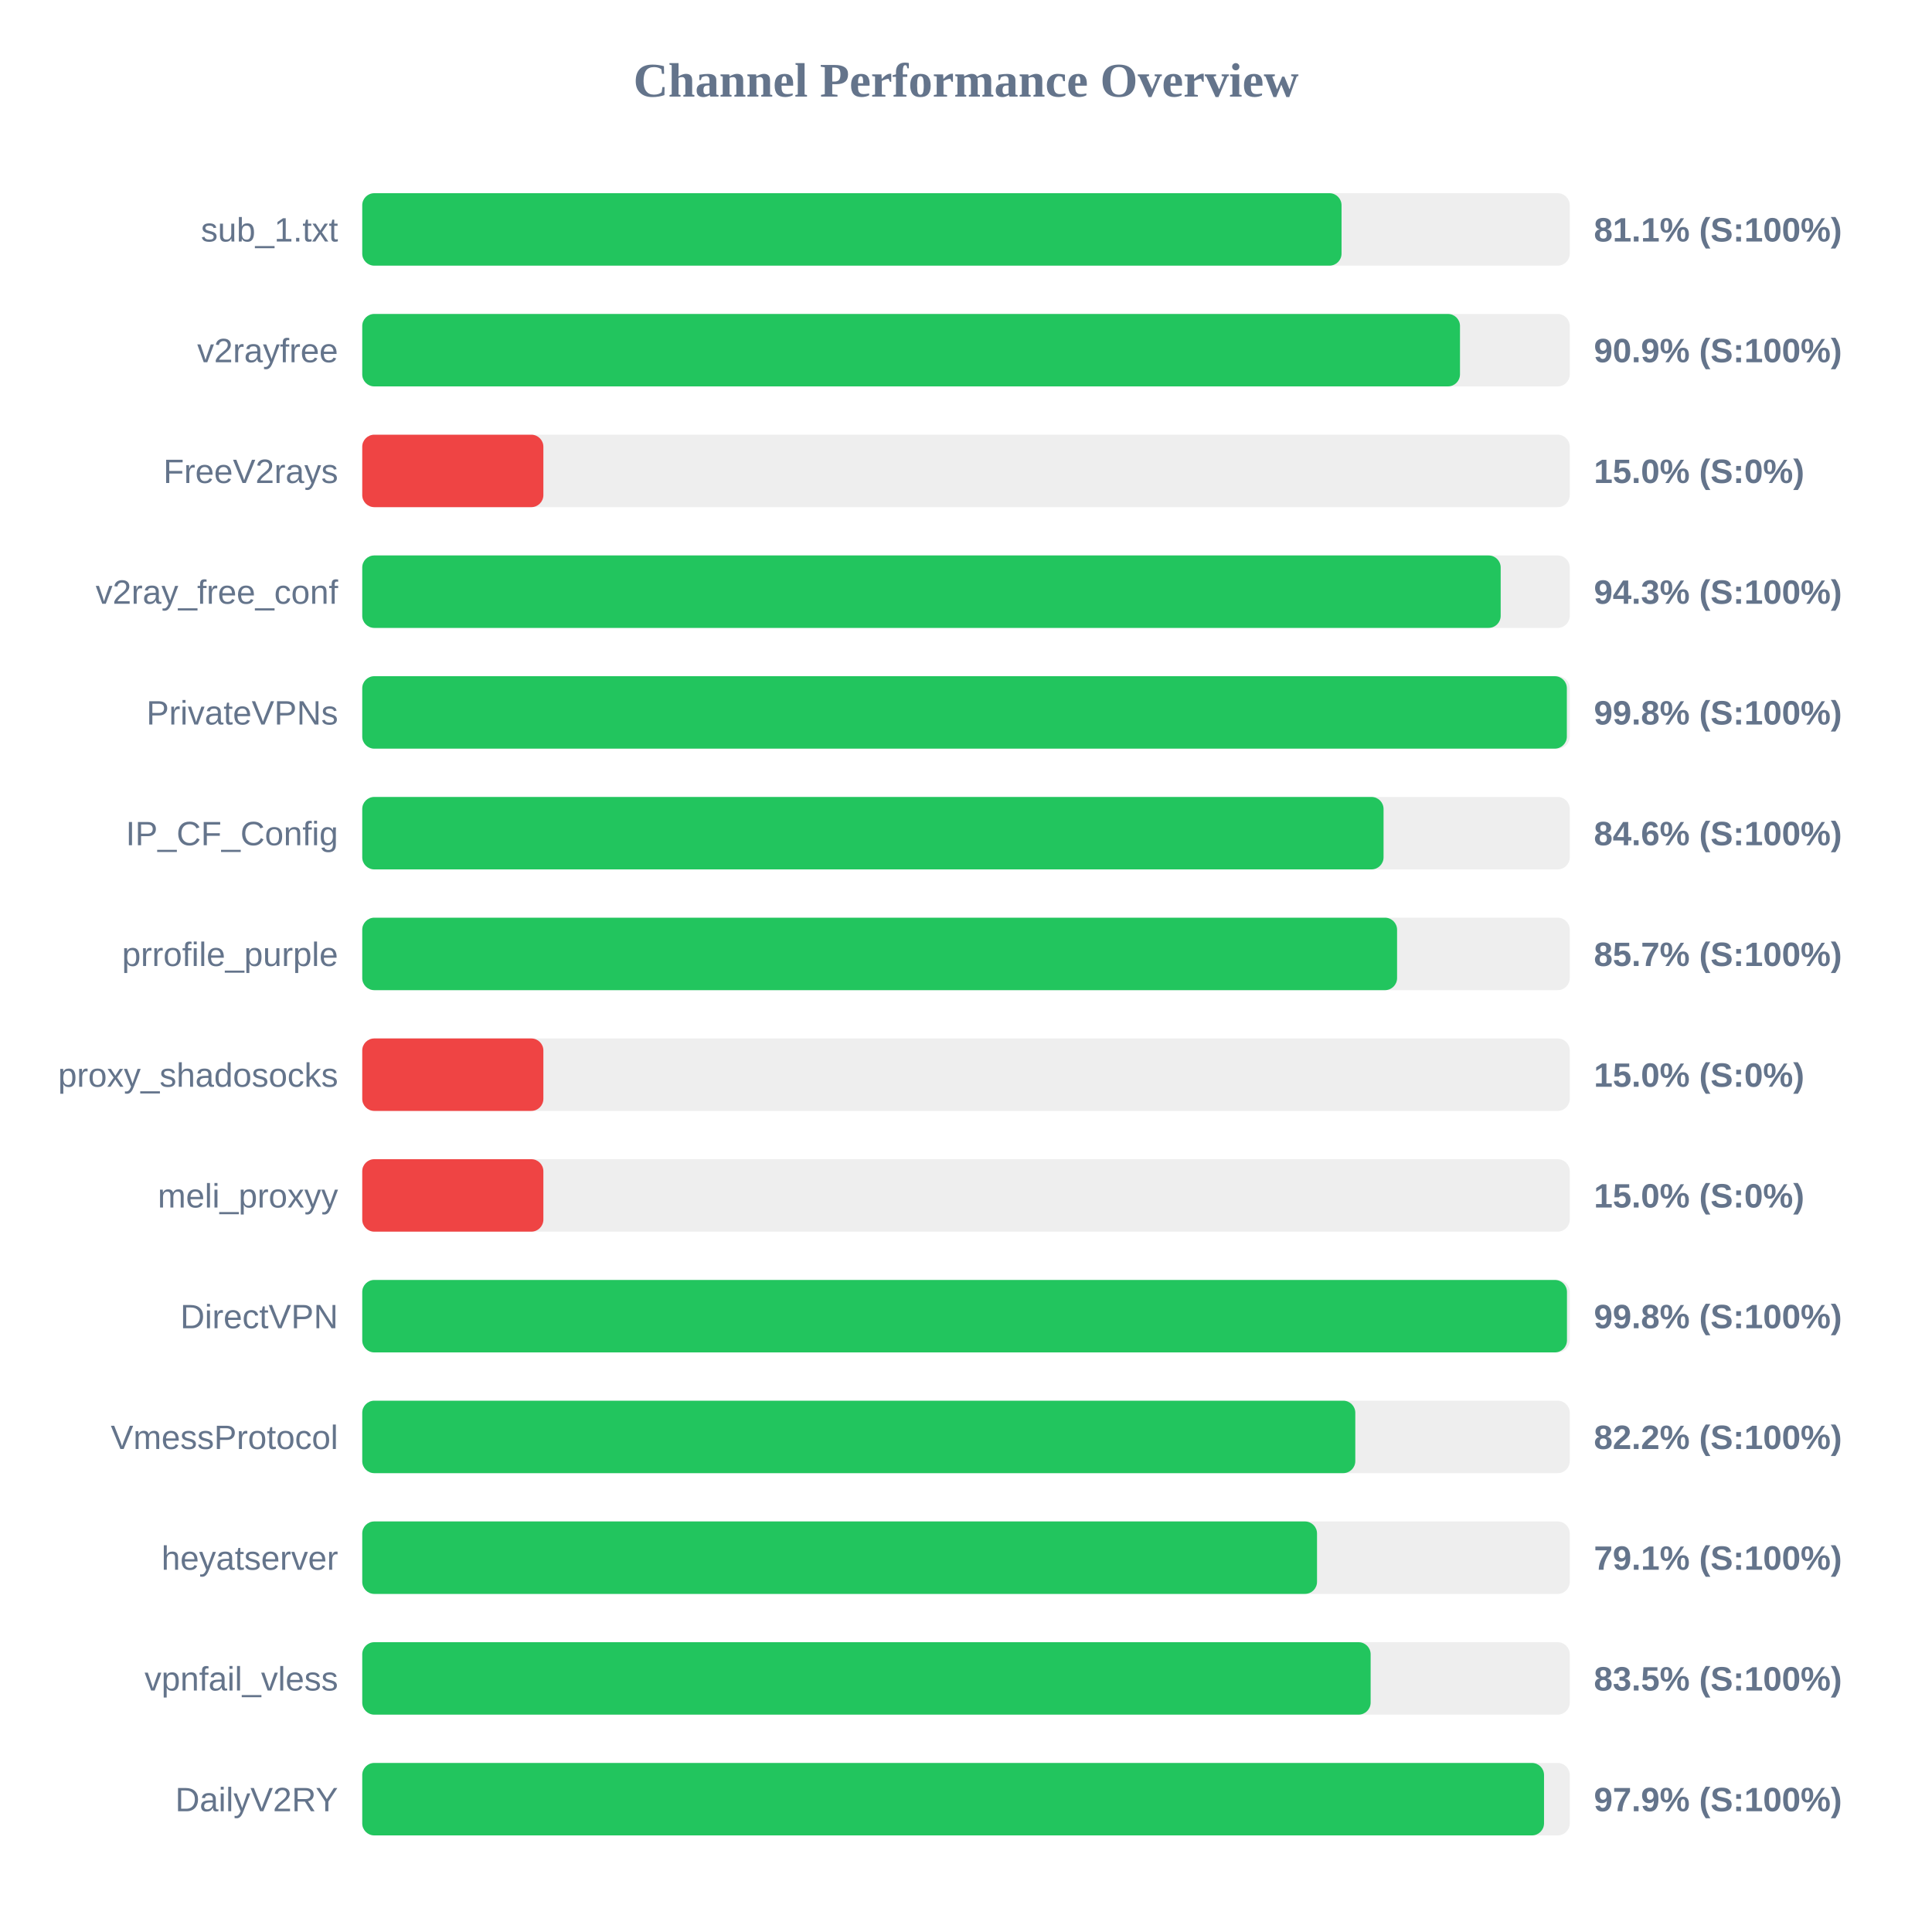
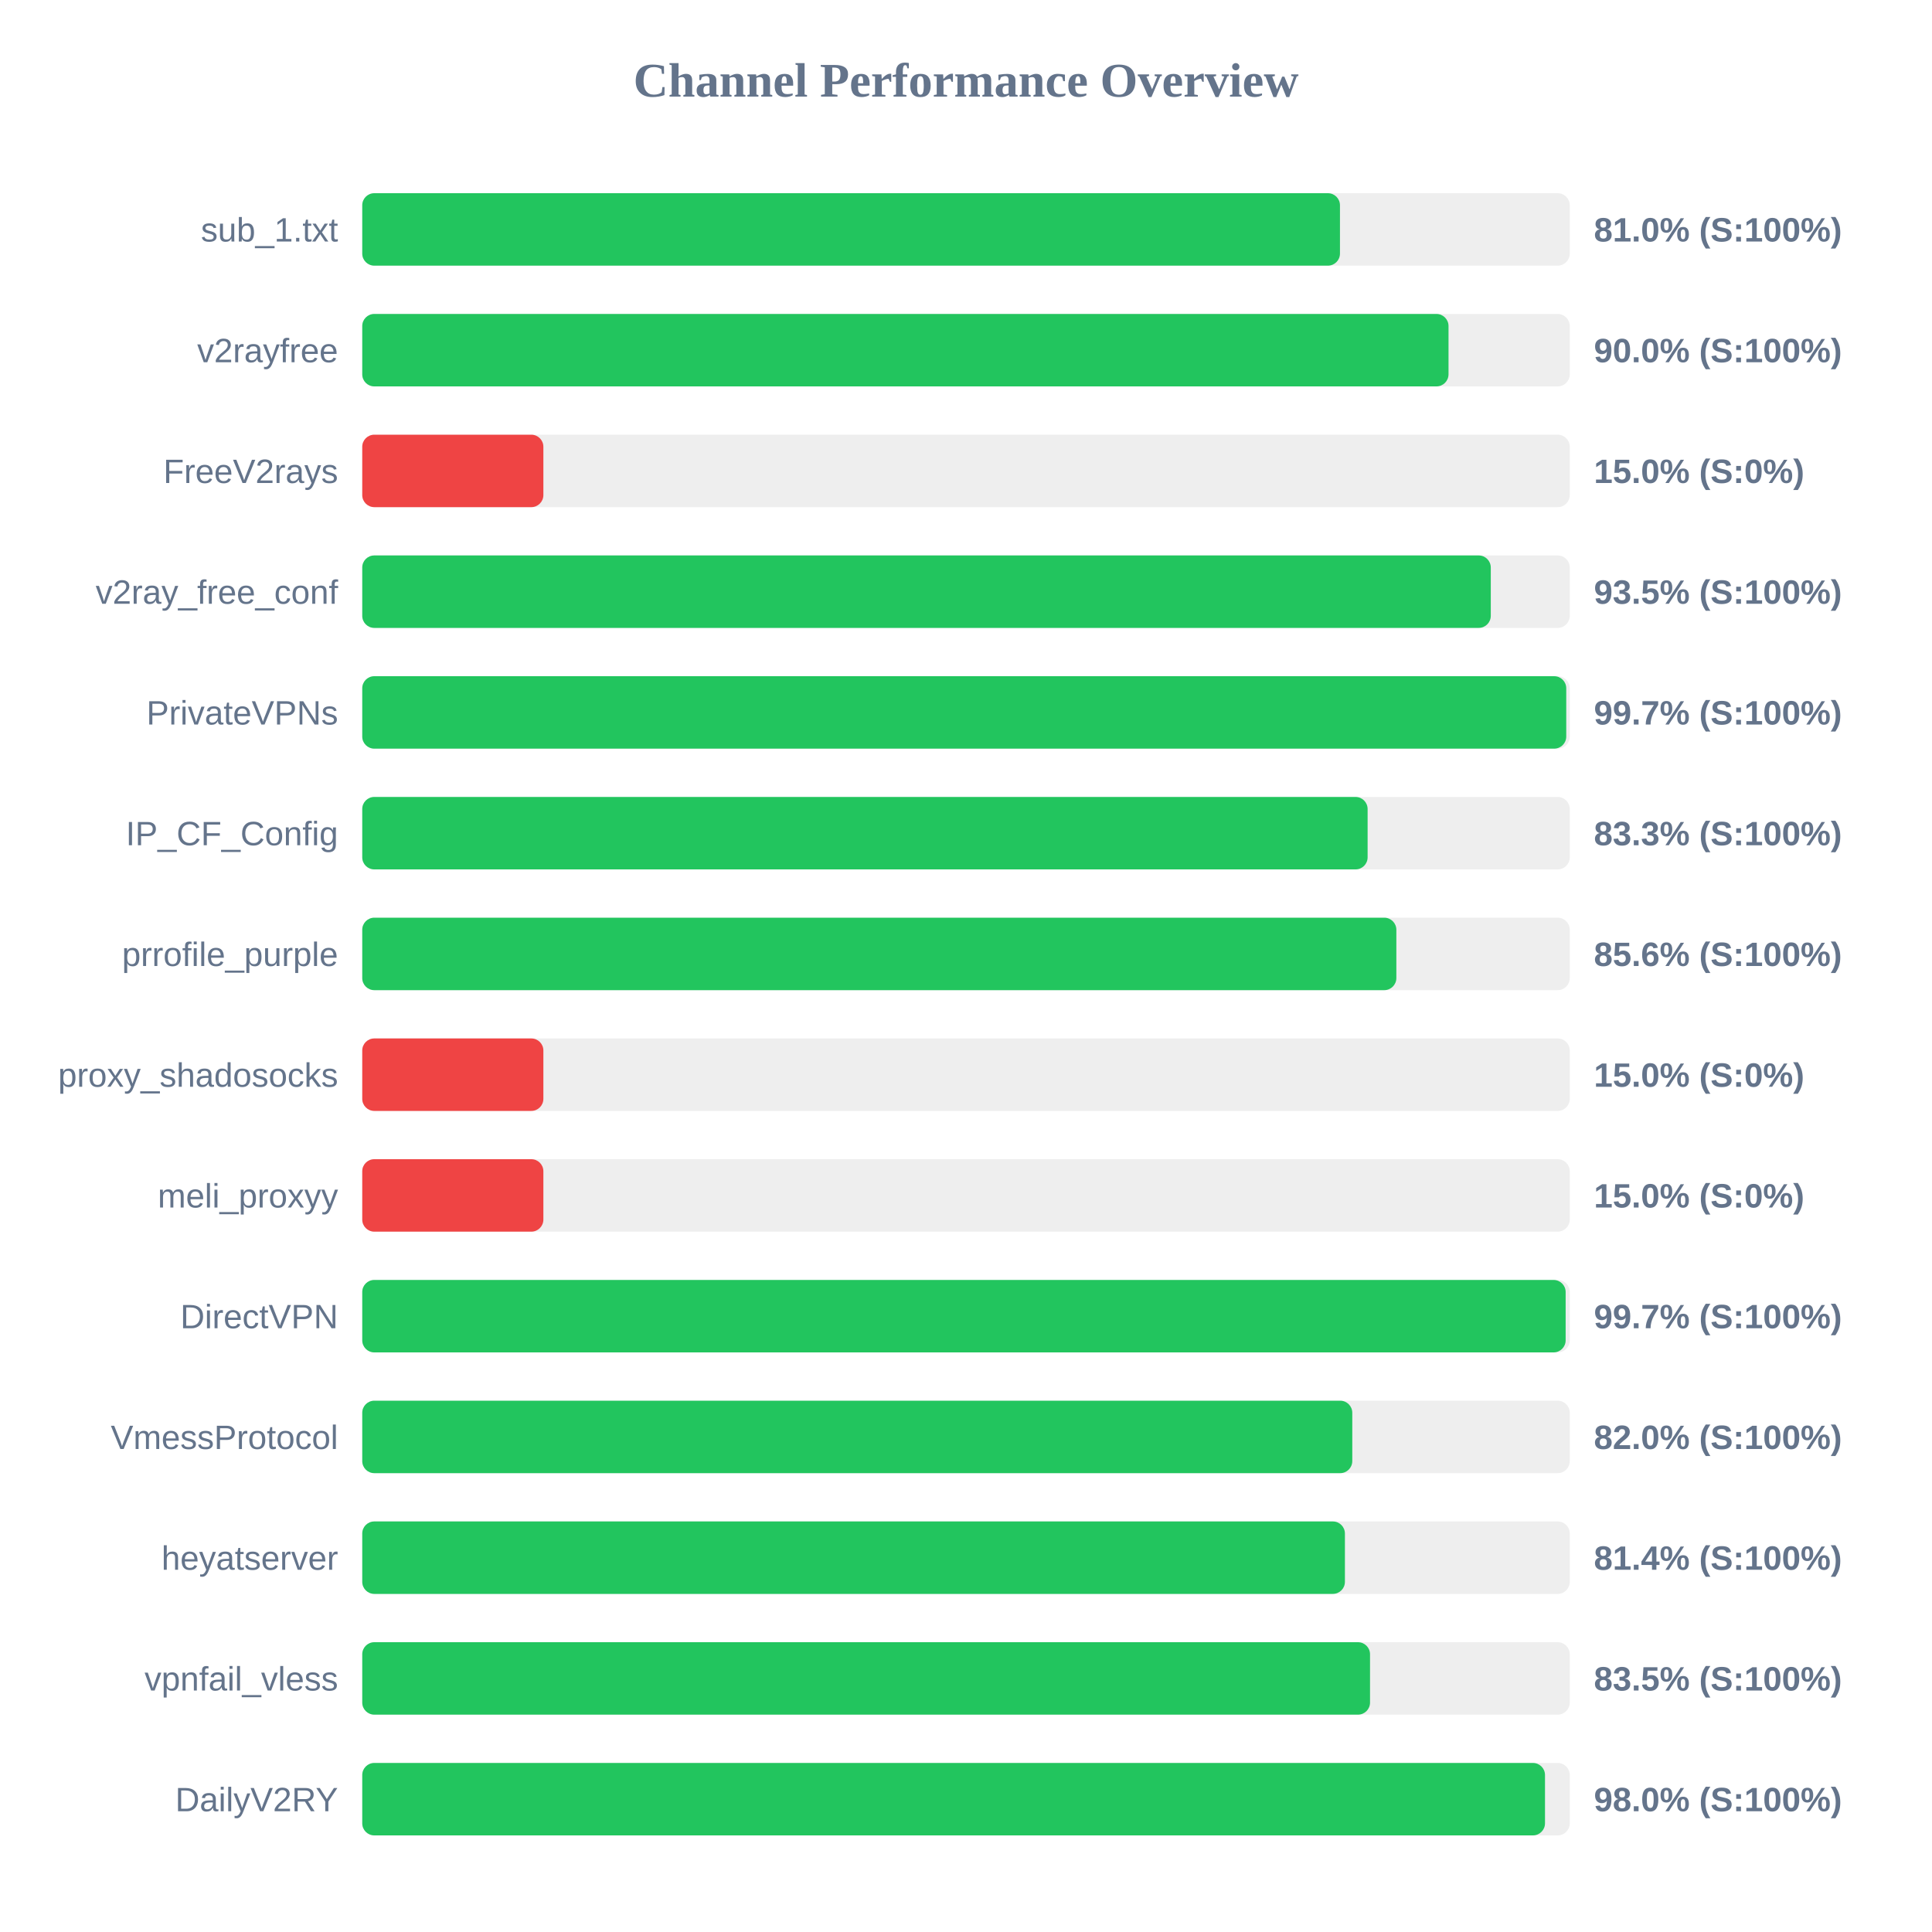
<svg xmlns="http://www.w3.org/2000/svg" width="800" height="800" version="1.1">
  <style>
        .row { font: 14px Arial; fill: #64748b; }
        .score { font: bold 14px Arial; fill: #64748b; }
    </style>
  <text x="400" y="40" text-anchor="middle" font-size="20px" font-weight="bold" fill="#64748b">Channel Performance Overview</text>
  <rect x="150" y="80" width="500" height="30" fill="#eee" rx="5" />
-   <rect x="150" y="80" width="405.5" height="30" fill="#22c55e" rx="5" />
+   <rect x="150" y="80" width="404.85" height="30" fill="#22c55e" rx="5" />
  <text x="140" y="100" text-anchor="end" class="row">sub_1.txt</text>
-   <text x="660" y="100" text-anchor="start" class="score">81.1% (S:100%)</text>
+   <text x="660" y="100" text-anchor="start" class="score">81.0% (S:100%)</text>
  <rect x="150" y="130" width="500" height="30" fill="#eee" rx="5" />
-   <rect x="150" y="130" width="454.55" height="30" fill="#22c55e" rx="5" />
+   <rect x="150" y="130" width="449.8" height="30" fill="#22c55e" rx="5" />
  <text x="140" y="150" text-anchor="end" class="row">v2rayfree</text>
-   <text x="660" y="150" text-anchor="start" class="score">90.9% (S:100%)</text>
+   <text x="660" y="150" text-anchor="start" class="score">90.0% (S:100%)</text>
  <rect x="150" y="180" width="500" height="30" fill="#eee" rx="5" />
  <rect x="150" y="180" width="75.0" height="30" fill="#ef4444" rx="5" />
  <text x="140" y="200" text-anchor="end" class="row">FreeV2rays</text>
  <text x="660" y="200" text-anchor="start" class="score">15.0% (S:0%)</text>
  <rect x="150" y="230" width="500" height="30" fill="#eee" rx="5" />
-   <rect x="150" y="230" width="471.4" height="30" fill="#22c55e" rx="5" />
+   <rect x="150" y="230" width="467.3" height="30" fill="#22c55e" rx="5" />
  <text x="140" y="250" text-anchor="end" class="row">v2ray_free_conf</text>
-   <text x="660" y="250" text-anchor="start" class="score">94.3% (S:100%)</text>
+   <text x="660" y="250" text-anchor="start" class="score">93.5% (S:100%)</text>
  <rect x="150" y="280" width="500" height="30" fill="#eee" rx="5" />
-   <rect x="150" y="280" width="498.8" height="30" fill="#22c55e" rx="5" />
+   <rect x="150" y="280" width="498.55" height="30" fill="#22c55e" rx="5" />
  <text x="140" y="300" text-anchor="end" class="row">PrivateVPNs</text>
-   <text x="660" y="300" text-anchor="start" class="score">99.8% (S:100%)</text>
+   <text x="660" y="300" text-anchor="start" class="score">99.7% (S:100%)</text>
  <rect x="150" y="330" width="500" height="30" fill="#eee" rx="5" />
-   <rect x="150" y="330" width="422.9" height="30" fill="#22c55e" rx="5" />
+   <rect x="150" y="330" width="416.3" height="30" fill="#22c55e" rx="5" />
  <text x="140" y="350" text-anchor="end" class="row">IP_CF_Config</text>
-   <text x="660" y="350" text-anchor="start" class="score">84.6% (S:100%)</text>
+   <text x="660" y="350" text-anchor="start" class="score">83.3% (S:100%)</text>
  <rect x="150" y="380" width="500" height="30" fill="#eee" rx="5" />
-   <rect x="150" y="380" width="428.5" height="30" fill="#22c55e" rx="5" />
+   <rect x="150" y="380" width="428.2" height="30" fill="#22c55e" rx="5" />
  <text x="140" y="400" text-anchor="end" class="row">prrofile_purple</text>
-   <text x="660" y="400" text-anchor="start" class="score">85.7% (S:100%)</text>
+   <text x="660" y="400" text-anchor="start" class="score">85.6% (S:100%)</text>
  <rect x="150" y="430" width="500" height="30" fill="#eee" rx="5" />
  <rect x="150" y="430" width="75.0" height="30" fill="#ef4444" rx="5" />
  <text x="140" y="450" text-anchor="end" class="row">proxy_shadosocks</text>
  <text x="660" y="450" text-anchor="start" class="score">15.0% (S:0%)</text>
  <rect x="150" y="480" width="500" height="30" fill="#eee" rx="5" />
  <rect x="150" y="480" width="75.0" height="30" fill="#ef4444" rx="5" />
  <text x="140" y="500" text-anchor="end" class="row">meli_proxyy</text>
  <text x="660" y="500" text-anchor="start" class="score">15.0% (S:0%)</text>
  <rect x="150" y="530" width="500" height="30" fill="#eee" rx="5" />
-   <rect x="150" y="530" width="498.85" height="30" fill="#22c55e" rx="5" />
+   <rect x="150" y="530" width="498.3" height="30" fill="#22c55e" rx="5" />
  <text x="140" y="550" text-anchor="end" class="row">DirectVPN</text>
-   <text x="660" y="550" text-anchor="start" class="score">99.8% (S:100%)</text>
+   <text x="660" y="550" text-anchor="start" class="score">99.7% (S:100%)</text>
  <rect x="150" y="580" width="500" height="30" fill="#eee" rx="5" />
-   <rect x="150" y="580" width="411.2" height="30" fill="#22c55e" rx="5" />
+   <rect x="150" y="580" width="409.95" height="30" fill="#22c55e" rx="5" />
  <text x="140" y="600" text-anchor="end" class="row">VmessProtocol</text>
-   <text x="660" y="600" text-anchor="start" class="score">82.2% (S:100%)</text>
+   <text x="660" y="600" text-anchor="start" class="score">82.0% (S:100%)</text>
  <rect x="150" y="630" width="500" height="30" fill="#eee" rx="5" />
-   <rect x="150" y="630" width="395.35" height="30" fill="#22c55e" rx="5" />
+   <rect x="150" y="630" width="406.9" height="30" fill="#22c55e" rx="5" />
  <text x="140" y="650" text-anchor="end" class="row">heyatserver</text>
-   <text x="660" y="650" text-anchor="start" class="score">79.1% (S:100%)</text>
+   <text x="660" y="650" text-anchor="start" class="score">81.4% (S:100%)</text>
  <rect x="150" y="680" width="500" height="30" fill="#eee" rx="5" />
-   <rect x="150" y="680" width="417.55" height="30" fill="#22c55e" rx="5" />
+   <rect x="150" y="680" width="417.3" height="30" fill="#22c55e" rx="5" />
  <text x="140" y="700" text-anchor="end" class="row">vpnfail_vless</text>
  <text x="660" y="700" text-anchor="start" class="score">83.5% (S:100%)</text>
  <rect x="150" y="730" width="500" height="30" fill="#eee" rx="5" />
-   <rect x="150" y="730" width="489.35" height="30" fill="#22c55e" rx="5" />
+   <rect x="150" y="730" width="489.75" height="30" fill="#22c55e" rx="5" />
  <text x="140" y="750" text-anchor="end" class="row">DailyV2RY</text>
-   <text x="660" y="750" text-anchor="start" class="score">97.9% (S:100%)</text>
+   <text x="660" y="750" text-anchor="start" class="score">98.0% (S:100%)</text>
</svg>
